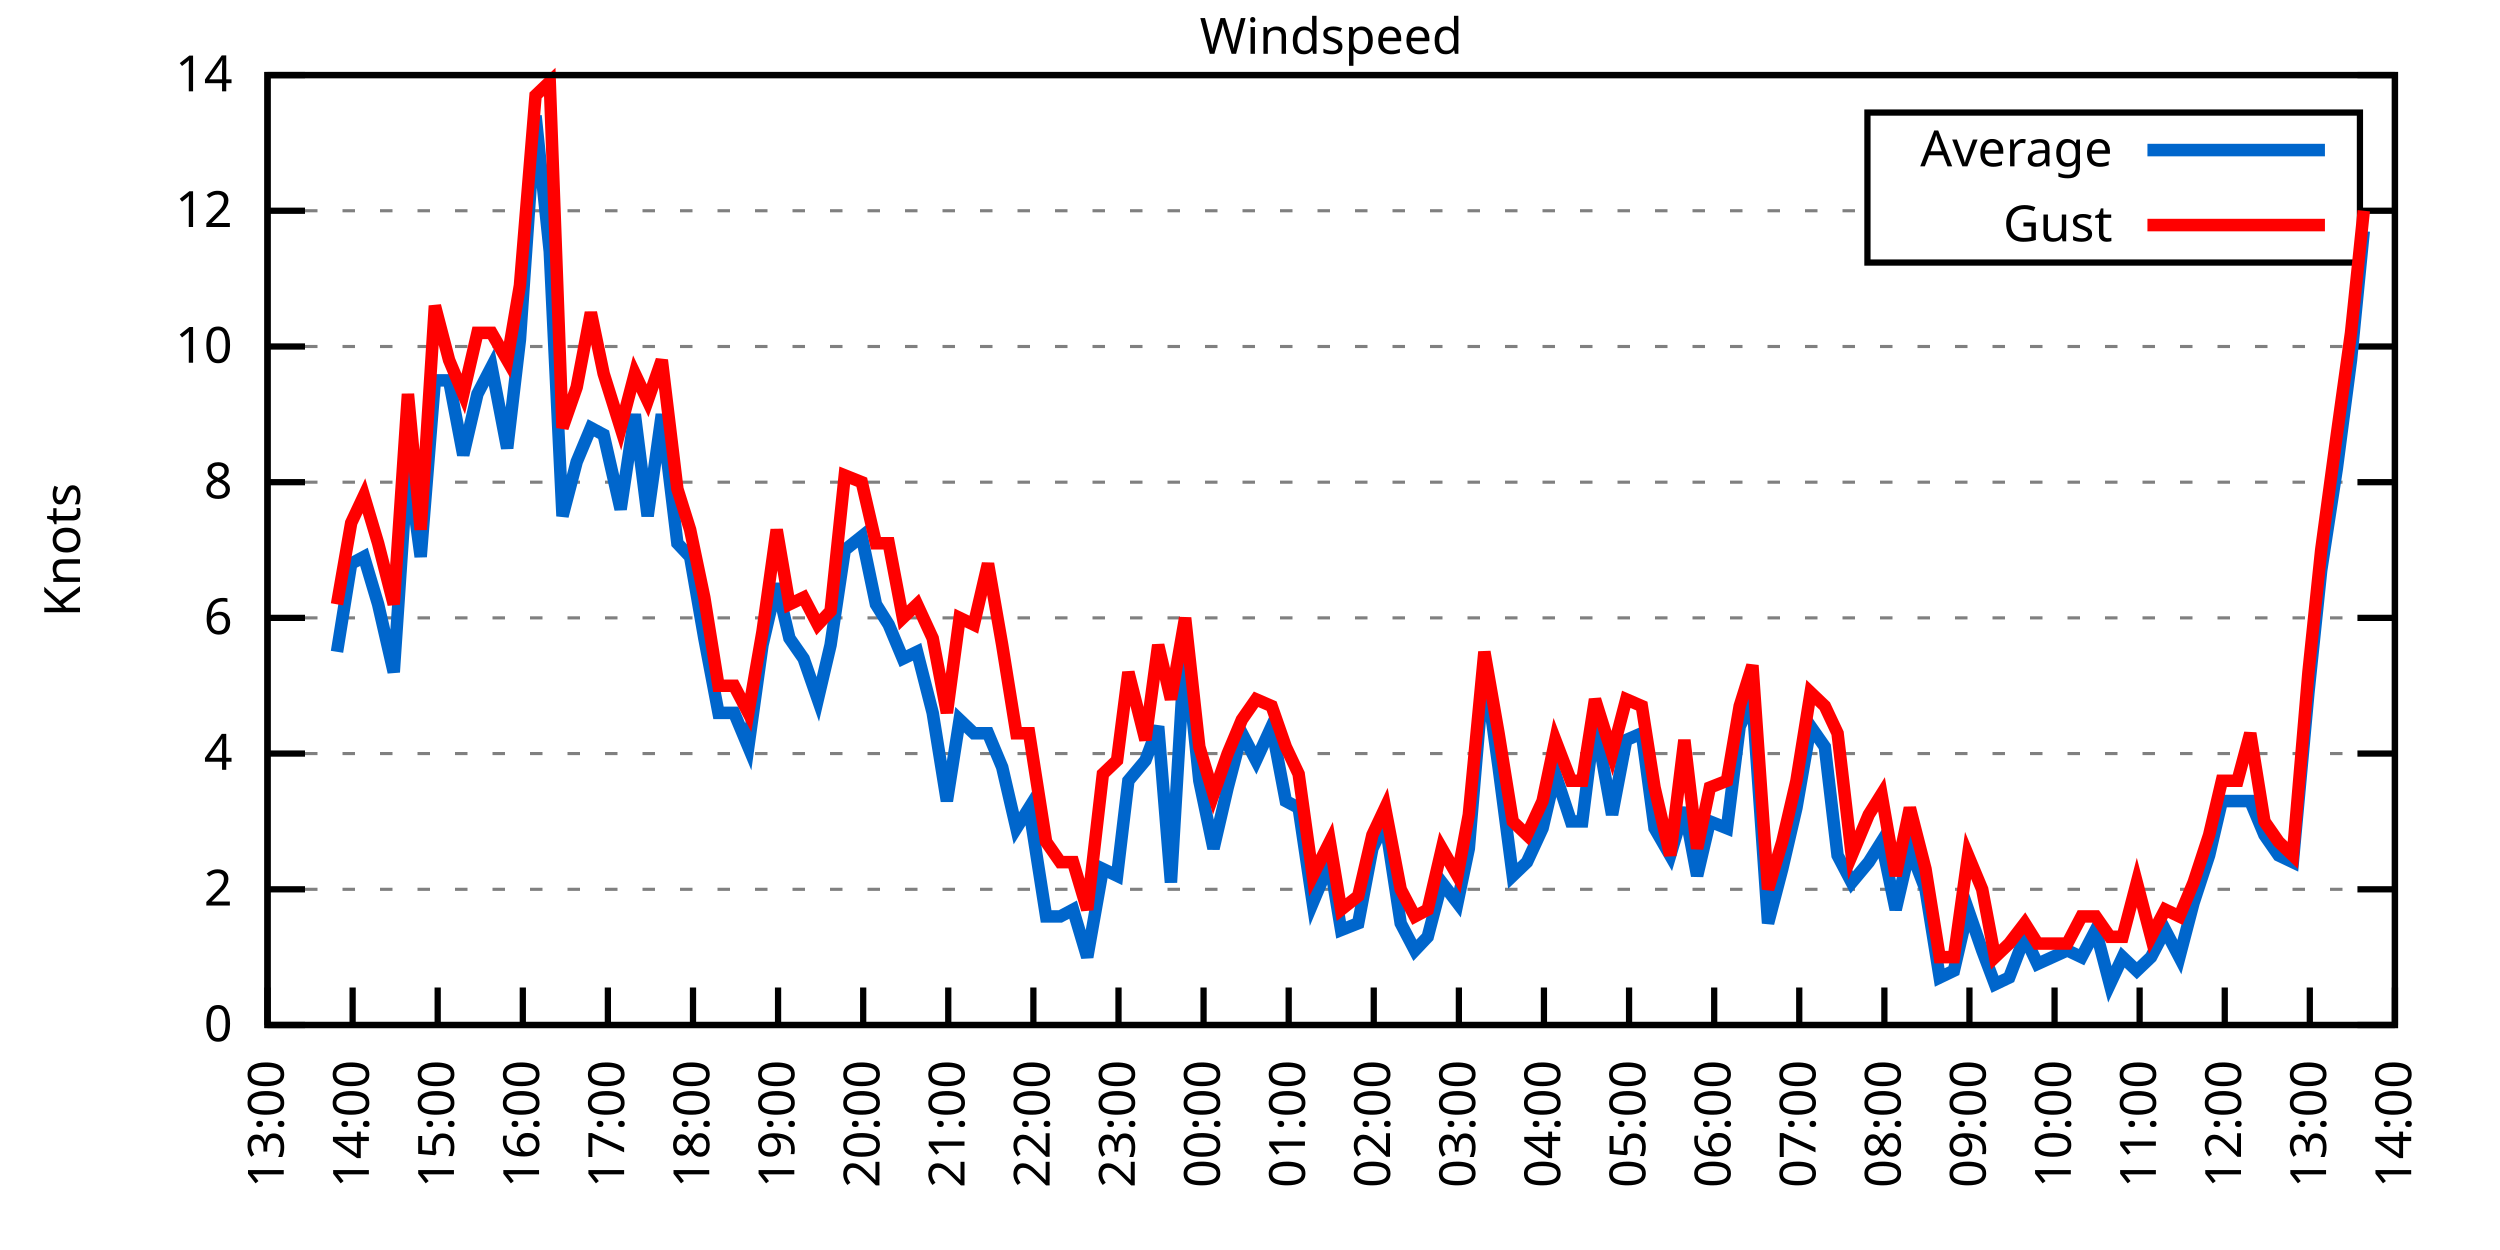
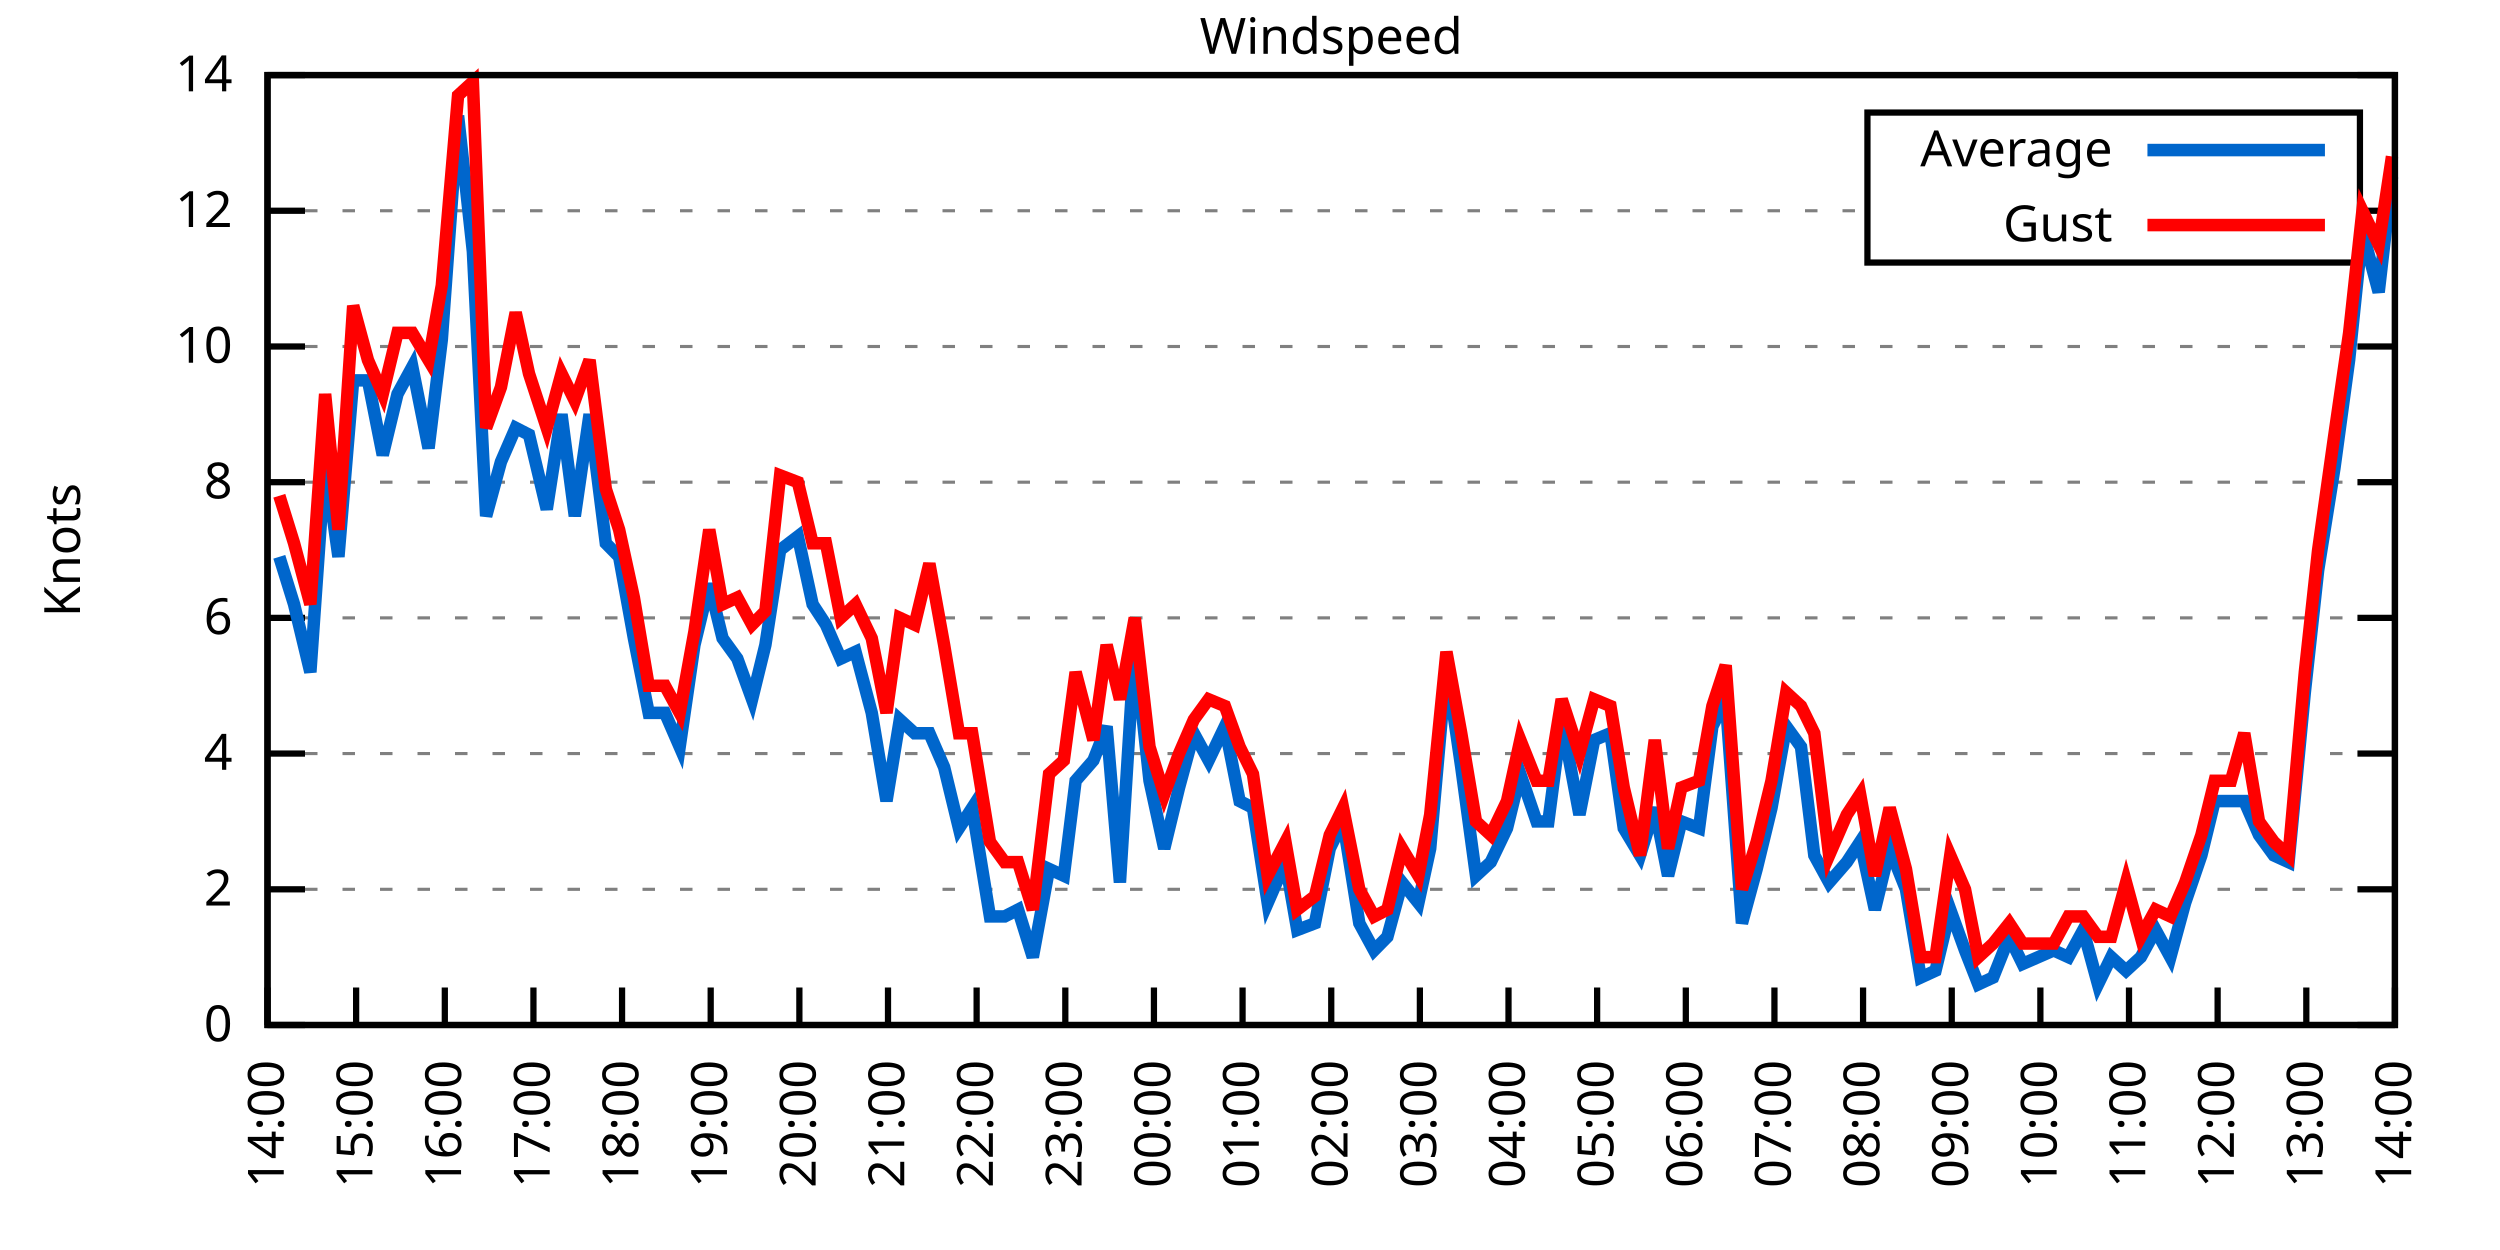
<svg xmlns="http://www.w3.org/2000/svg" xmlns:xlink="http://www.w3.org/1999/xlink" width="400" height="200" viewBox="0 0 400 200">
  <g id="gnuplot_canvas">
    <rect x="0" y="0" width="400" height="200" fill="none" />
    <defs>
      <circle id="gpDot" r="0.5" stroke-width="0.5" stroke="currentColor" />
      <path id="gpPt0" stroke-width="0.333" stroke="currentColor" d="M-1,0 h2 M0,-1 v2" />
      <path id="gpPt1" stroke-width="0.333" stroke="currentColor" d="M-1,-1 L1,1 M1,-1 L-1,1" />
      <path id="gpPt2" stroke-width="0.333" stroke="currentColor" d="M-1,0 L1,0 M0,-1 L0,1 M-1,-1 L1,1 M-1,1 L1,-1" />
      <rect id="gpPt3" stroke-width="0.333" stroke="currentColor" x="-1" y="-1" width="2" height="2" />
      <rect id="gpPt4" stroke-width="0.333" stroke="currentColor" fill="currentColor" x="-1" y="-1" width="2" height="2" />
      <circle id="gpPt5" stroke-width="0.333" stroke="currentColor" cx="0" cy="0" r="1" />
      <use xlink:href="#gpPt5" id="gpPt6" fill="currentColor" stroke="none" />
      <path id="gpPt7" stroke-width="0.333" stroke="currentColor" d="M0,-1.33 L-1.33,0.67 L1.33,0.67 z" />
      <use xlink:href="#gpPt7" id="gpPt8" fill="currentColor" stroke="none" />
      <use xlink:href="#gpPt7" id="gpPt9" stroke="currentColor" transform="rotate(180)" />
      <use xlink:href="#gpPt9" id="gpPt10" fill="currentColor" stroke="none" />
      <use xlink:href="#gpPt3" id="gpPt11" stroke="currentColor" transform="rotate(45)" />
      <use xlink:href="#gpPt11" id="gpPt12" fill="currentColor" stroke="none" />
      <path id="gpPt13" stroke-width="0.333" stroke="currentColor" d="M0,1.330 L1.265,0.411 L0.782,-1.067 L-0.782,-1.076 L-1.265,0.411 z" />
      <use xlink:href="#gpPt13" id="gpPt14" fill="currentColor" stroke="none" />
      <filter id="textbox" filterUnits="objectBoundingBox" x="0" y="0" height="1" width="1">
        <feFlood flood-color="white" flood-opacity="1" result="bgnd" />
        <feComposite in="SourceGraphic" in2="bgnd" operator="atop" />
      </filter>
      <filter id="greybox" filterUnits="objectBoundingBox" x="0" y="0" height="1" width="1">
        <feFlood flood-color="lightgrey" flood-opacity="1" result="grey" />
        <feComposite in="SourceGraphic" in2="grey" operator="atop" />
      </filter>
    </defs>
    <g fill="none" color="white" stroke="currentColor" stroke-width="1.00" stroke-linecap="butt" stroke-linejoin="miter">
</g>
    <g fill="none" color="black" stroke="currentColor" stroke-width="1.00" stroke-linecap="butt" stroke-linejoin="miter">
      <g stroke="none" shape-rendering="crispEdges">
        <polygon fill="rgb(255, 255, 255)" points="42.80,164.00 383.18,164.00 383.18,12.02 42.80,12.02 " />
      </g>
    </g>
    <g fill="none" color="black" stroke="currentColor" stroke-width="1.00" stroke-linecap="butt" stroke-linejoin="miter">
</g>
    <g fill="none" color="black" stroke="black" stroke-width="0.50" stroke-linecap="butt" stroke-linejoin="miter">
</g>
    <g fill="none" color="gray" stroke="currentColor" stroke-width="0.50" stroke-linecap="butt" stroke-linejoin="miter">
      <path stroke="gray" stroke-dasharray="2,4" class="gridline" d="M42.80,164.00 L383.19,164.00  " />
    </g>
    <g fill="none" color="gray" stroke="gray" stroke-width="1.00" stroke-linecap="butt" stroke-linejoin="miter">
</g>
    <g fill="none" color="black" stroke="currentColor" stroke-width="1.00" stroke-linecap="butt" stroke-linejoin="miter">
      <path stroke="black" d="M42.80,164.00 L48.80,164.00 M383.19,164.00 L377.19,164.00  " />
      <g transform="translate(37.20,166.60)" stroke="none" fill="black" font-family="Sans" font-size="8.00" text-anchor="end">
        <text>
          <tspan font-family="Sans"> 0</tspan>
        </text>
      </g>
    </g>
    <g fill="none" color="black" stroke="currentColor" stroke-width="1.00" stroke-linecap="butt" stroke-linejoin="miter">
</g>
    <g fill="none" color="black" stroke="black" stroke-width="0.50" stroke-linecap="butt" stroke-linejoin="miter">
</g>
    <g fill="none" color="gray" stroke="currentColor" stroke-width="0.50" stroke-linecap="butt" stroke-linejoin="miter">
      <path stroke="gray" stroke-dasharray="2,4" class="gridline" d="M42.80,142.29 L383.19,142.29  " />
    </g>
    <g fill="none" color="gray" stroke="gray" stroke-width="1.00" stroke-linecap="butt" stroke-linejoin="miter">
</g>
    <g fill="none" color="black" stroke="currentColor" stroke-width="1.00" stroke-linecap="butt" stroke-linejoin="miter">
      <path stroke="black" d="M42.80,142.29 L48.80,142.29 M383.19,142.29 L377.19,142.29  " />
      <g transform="translate(37.20,144.89)" stroke="none" fill="black" font-family="Sans" font-size="8.00" text-anchor="end">
        <text>
          <tspan font-family="Sans"> 2</tspan>
        </text>
      </g>
    </g>
    <g fill="none" color="black" stroke="currentColor" stroke-width="1.00" stroke-linecap="butt" stroke-linejoin="miter">
</g>
    <g fill="none" color="black" stroke="black" stroke-width="0.50" stroke-linecap="butt" stroke-linejoin="miter">
</g>
    <g fill="none" color="gray" stroke="currentColor" stroke-width="0.50" stroke-linecap="butt" stroke-linejoin="miter">
      <path stroke="gray" stroke-dasharray="2,4" class="gridline" d="M42.80,120.57 L383.19,120.57  " />
    </g>
    <g fill="none" color="gray" stroke="gray" stroke-width="1.00" stroke-linecap="butt" stroke-linejoin="miter">
</g>
    <g fill="none" color="black" stroke="currentColor" stroke-width="1.00" stroke-linecap="butt" stroke-linejoin="miter">
      <path stroke="black" d="M42.80,120.57 L48.80,120.57 M383.19,120.57 L377.19,120.57  " />
      <g transform="translate(37.20,123.17)" stroke="none" fill="black" font-family="Sans" font-size="8.00" text-anchor="end">
        <text>
          <tspan font-family="Sans"> 4</tspan>
        </text>
      </g>
    </g>
    <g fill="none" color="black" stroke="currentColor" stroke-width="1.00" stroke-linecap="butt" stroke-linejoin="miter">
</g>
    <g fill="none" color="black" stroke="black" stroke-width="0.50" stroke-linecap="butt" stroke-linejoin="miter">
</g>
    <g fill="none" color="gray" stroke="currentColor" stroke-width="0.50" stroke-linecap="butt" stroke-linejoin="miter">
      <path stroke="gray" stroke-dasharray="2,4" class="gridline" d="M42.80,98.86 L383.19,98.86  " />
    </g>
    <g fill="none" color="gray" stroke="gray" stroke-width="1.00" stroke-linecap="butt" stroke-linejoin="miter">
</g>
    <g fill="none" color="black" stroke="currentColor" stroke-width="1.00" stroke-linecap="butt" stroke-linejoin="miter">
      <path stroke="black" d="M42.80,98.86 L48.80,98.86 M383.19,98.86 L377.19,98.86  " />
      <g transform="translate(37.20,101.46)" stroke="none" fill="black" font-family="Sans" font-size="8.00" text-anchor="end">
        <text>
          <tspan font-family="Sans"> 6</tspan>
        </text>
      </g>
    </g>
    <g fill="none" color="black" stroke="currentColor" stroke-width="1.00" stroke-linecap="butt" stroke-linejoin="miter">
</g>
    <g fill="none" color="black" stroke="black" stroke-width="0.50" stroke-linecap="butt" stroke-linejoin="miter">
</g>
    <g fill="none" color="gray" stroke="currentColor" stroke-width="0.50" stroke-linecap="butt" stroke-linejoin="miter">
      <path stroke="gray" stroke-dasharray="2,4" class="gridline" d="M42.80,77.15 L383.19,77.15  " />
    </g>
    <g fill="none" color="gray" stroke="gray" stroke-width="1.00" stroke-linecap="butt" stroke-linejoin="miter">
</g>
    <g fill="none" color="black" stroke="currentColor" stroke-width="1.00" stroke-linecap="butt" stroke-linejoin="miter">
      <path stroke="black" d="M42.80,77.15 L48.80,77.15 M383.19,77.15 L377.19,77.15  " />
      <g transform="translate(37.20,79.75)" stroke="none" fill="black" font-family="Sans" font-size="8.00" text-anchor="end">
        <text>
          <tspan font-family="Sans"> 8</tspan>
        </text>
      </g>
    </g>
    <g fill="none" color="black" stroke="currentColor" stroke-width="1.00" stroke-linecap="butt" stroke-linejoin="miter">
</g>
    <g fill="none" color="black" stroke="black" stroke-width="0.50" stroke-linecap="butt" stroke-linejoin="miter">
</g>
    <g fill="none" color="gray" stroke="currentColor" stroke-width="0.50" stroke-linecap="butt" stroke-linejoin="miter">
      <path stroke="gray" stroke-dasharray="2,4" class="gridline" d="M42.80,55.44 L383.19,55.44  " />
    </g>
    <g fill="none" color="gray" stroke="gray" stroke-width="1.00" stroke-linecap="butt" stroke-linejoin="miter">
</g>
    <g fill="none" color="black" stroke="currentColor" stroke-width="1.00" stroke-linecap="butt" stroke-linejoin="miter">
      <path stroke="black" d="M42.80,55.44 L48.80,55.44 M383.19,55.44 L377.19,55.44  " />
      <g transform="translate(37.20,58.04)" stroke="none" fill="black" font-family="Sans" font-size="8.00" text-anchor="end">
        <text>
          <tspan font-family="Sans"> 10</tspan>
        </text>
      </g>
    </g>
    <g fill="none" color="black" stroke="currentColor" stroke-width="1.00" stroke-linecap="butt" stroke-linejoin="miter">
</g>
    <g fill="none" color="black" stroke="black" stroke-width="0.50" stroke-linecap="butt" stroke-linejoin="miter">
</g>
    <g fill="none" color="gray" stroke="currentColor" stroke-width="0.50" stroke-linecap="butt" stroke-linejoin="miter">
      <path stroke="gray" stroke-dasharray="2,4" class="gridline" d="M42.80,33.72 L298.79,33.72 M377.59,33.72 L383.19,33.72  " />
    </g>
    <g fill="none" color="gray" stroke="gray" stroke-width="1.00" stroke-linecap="butt" stroke-linejoin="miter">
</g>
    <g fill="none" color="black" stroke="currentColor" stroke-width="1.00" stroke-linecap="butt" stroke-linejoin="miter">
      <path stroke="black" d="M42.80,33.72 L48.80,33.72 M383.19,33.72 L377.19,33.72  " />
      <g transform="translate(37.20,36.32)" stroke="none" fill="black" font-family="Sans" font-size="8.00" text-anchor="end">
        <text>
          <tspan font-family="Sans"> 12</tspan>
        </text>
      </g>
    </g>
    <g fill="none" color="black" stroke="currentColor" stroke-width="1.00" stroke-linecap="butt" stroke-linejoin="miter">
</g>
    <g fill="none" color="black" stroke="black" stroke-width="0.50" stroke-linecap="butt" stroke-linejoin="miter">
</g>
    <g fill="none" color="gray" stroke="currentColor" stroke-width="0.50" stroke-linecap="butt" stroke-linejoin="miter">
      <path stroke="gray" stroke-dasharray="2,4" class="gridline" d="M42.80,12.01 L383.19,12.01  " />
    </g>
    <g fill="none" color="gray" stroke="gray" stroke-width="1.00" stroke-linecap="butt" stroke-linejoin="miter">
</g>
    <g fill="none" color="black" stroke="currentColor" stroke-width="1.00" stroke-linecap="butt" stroke-linejoin="miter">
      <path stroke="black" d="M42.80,12.01 L48.80,12.01 M383.19,12.01 L377.19,12.01  " />
      <g transform="translate(37.20,14.61)" stroke="none" fill="black" font-family="Sans" font-size="8.00" text-anchor="end">
        <text>
          <tspan font-family="Sans"> 14</tspan>
        </text>
      </g>
    </g>
    <g fill="none" color="black" stroke="currentColor" stroke-width="1.00" stroke-linecap="butt" stroke-linejoin="miter">
      <path stroke="black" d="M42.80,164.00 L42.80,158.00  " />
      <g transform="translate(45.40,169.60) rotate(270.00)" stroke="none" fill="black" font-family="Sans" font-size="8.00" text-anchor="end">
        <text>
-           <tspan font-family="Sans">13:00</tspan>
-         </text>
-       </g>
-     </g>
-     <g fill="none" color="black" stroke="currentColor" stroke-width="1.00" stroke-linecap="butt" stroke-linejoin="miter">
-       <path stroke="black" d="M56.42,164.00 L56.42,158.00  " />
-       <g transform="translate(59.02,169.60) rotate(270.00)" stroke="none" fill="black" font-family="Sans" font-size="8.00" text-anchor="end">
-         <text>
          <tspan font-family="Sans">14:00</tspan>
        </text>
      </g>
    </g>
    <g fill="none" color="black" stroke="currentColor" stroke-width="1.00" stroke-linecap="butt" stroke-linejoin="miter">
-       <path stroke="black" d="M70.03,164.00 L70.03,158.00  " />
-       <g transform="translate(72.63,169.60) rotate(270.00)" stroke="none" fill="black" font-family="Sans" font-size="8.00" text-anchor="end">
+       <path stroke="black" d="M56.98,164.00 L56.98,158.00  " />
+       <g transform="translate(59.58,169.60) rotate(270.00)" stroke="none" fill="black" font-family="Sans" font-size="8.00" text-anchor="end">
        <text>
          <tspan font-family="Sans">15:00</tspan>
        </text>
      </g>
    </g>
    <g fill="none" color="black" stroke="currentColor" stroke-width="1.00" stroke-linecap="butt" stroke-linejoin="miter">
-       <path stroke="black" d="M83.65,164.00 L83.65,158.00  " />
-       <g transform="translate(86.25,169.60) rotate(270.00)" stroke="none" fill="black" font-family="Sans" font-size="8.00" text-anchor="end">
+       <path stroke="black" d="M71.17,164.00 L71.17,158.00  " />
+       <g transform="translate(73.77,169.60) rotate(270.00)" stroke="none" fill="black" font-family="Sans" font-size="8.00" text-anchor="end">
        <text>
          <tspan font-family="Sans">16:00</tspan>
        </text>
      </g>
    </g>
    <g fill="none" color="black" stroke="currentColor" stroke-width="1.00" stroke-linecap="butt" stroke-linejoin="miter">
-       <path stroke="black" d="M97.26,164.00 L97.26,158.00  " />
-       <g transform="translate(99.86,169.60) rotate(270.00)" stroke="none" fill="black" font-family="Sans" font-size="8.00" text-anchor="end">
+       <path stroke="black" d="M85.35,164.00 L85.35,158.00  " />
+       <g transform="translate(87.95,169.60) rotate(270.00)" stroke="none" fill="black" font-family="Sans" font-size="8.00" text-anchor="end">
        <text>
          <tspan font-family="Sans">17:00</tspan>
        </text>
      </g>
    </g>
    <g fill="none" color="black" stroke="currentColor" stroke-width="1.00" stroke-linecap="butt" stroke-linejoin="miter">
-       <path stroke="black" d="M110.88,164.00 L110.88,158.00  " />
-       <g transform="translate(113.48,169.60) rotate(270.00)" stroke="none" fill="black" font-family="Sans" font-size="8.00" text-anchor="end">
+       <path stroke="black" d="M99.53,164.00 L99.53,158.00  " />
+       <g transform="translate(102.13,169.60) rotate(270.00)" stroke="none" fill="black" font-family="Sans" font-size="8.00" text-anchor="end">
        <text>
          <tspan font-family="Sans">18:00</tspan>
        </text>
      </g>
    </g>
    <g fill="none" color="black" stroke="currentColor" stroke-width="1.00" stroke-linecap="butt" stroke-linejoin="miter">
-       <path stroke="black" d="M124.49,164.00 L124.49,158.00  " />
-       <g transform="translate(127.09,169.60) rotate(270.00)" stroke="none" fill="black" font-family="Sans" font-size="8.00" text-anchor="end">
+       <path stroke="black" d="M113.71,164.00 L113.71,158.00  " />
+       <g transform="translate(116.31,169.60) rotate(270.00)" stroke="none" fill="black" font-family="Sans" font-size="8.00" text-anchor="end">
        <text>
          <tspan font-family="Sans">19:00</tspan>
        </text>
      </g>
    </g>
    <g fill="none" color="black" stroke="currentColor" stroke-width="1.00" stroke-linecap="butt" stroke-linejoin="miter">
-       <path stroke="black" d="M138.11,164.00 L138.11,158.00  " />
-       <g transform="translate(140.71,169.60) rotate(270.00)" stroke="none" fill="black" font-family="Sans" font-size="8.00" text-anchor="end">
+       <path stroke="black" d="M127.90,164.00 L127.90,158.00  " />
+       <g transform="translate(130.50,169.60) rotate(270.00)" stroke="none" fill="black" font-family="Sans" font-size="8.00" text-anchor="end">
        <text>
          <tspan font-family="Sans">20:00</tspan>
        </text>
      </g>
    </g>
    <g fill="none" color="black" stroke="currentColor" stroke-width="1.00" stroke-linecap="butt" stroke-linejoin="miter">
-       <path stroke="black" d="M151.72,164.00 L151.72,158.00  " />
-       <g transform="translate(154.32,169.60) rotate(270.00)" stroke="none" fill="black" font-family="Sans" font-size="8.00" text-anchor="end">
+       <path stroke="black" d="M142.08,164.00 L142.08,158.00  " />
+       <g transform="translate(144.68,169.60) rotate(270.00)" stroke="none" fill="black" font-family="Sans" font-size="8.00" text-anchor="end">
        <text>
          <tspan font-family="Sans">21:00</tspan>
        </text>
      </g>
    </g>
    <g fill="none" color="black" stroke="currentColor" stroke-width="1.00" stroke-linecap="butt" stroke-linejoin="miter">
-       <path stroke="black" d="M165.34,164.00 L165.34,158.00  " />
-       <g transform="translate(167.94,169.60) rotate(270.00)" stroke="none" fill="black" font-family="Sans" font-size="8.00" text-anchor="end">
+       <path stroke="black" d="M156.26,164.00 L156.26,158.00  " />
+       <g transform="translate(158.86,169.60) rotate(270.00)" stroke="none" fill="black" font-family="Sans" font-size="8.00" text-anchor="end">
        <text>
          <tspan font-family="Sans">22:00</tspan>
        </text>
      </g>
    </g>
    <g fill="none" color="black" stroke="currentColor" stroke-width="1.00" stroke-linecap="butt" stroke-linejoin="miter">
-       <path stroke="black" d="M178.96,164.00 L178.96,158.00  " />
-       <g transform="translate(181.56,169.60) rotate(270.00)" stroke="none" fill="black" font-family="Sans" font-size="8.00" text-anchor="end">
+       <path stroke="black" d="M170.45,164.00 L170.45,158.00  " />
+       <g transform="translate(173.05,169.60) rotate(270.00)" stroke="none" fill="black" font-family="Sans" font-size="8.00" text-anchor="end">
        <text>
          <tspan font-family="Sans">23:00</tspan>
        </text>
      </g>
    </g>
    <g fill="none" color="black" stroke="currentColor" stroke-width="1.00" stroke-linecap="butt" stroke-linejoin="miter">
-       <path stroke="black" d="M192.57,164.00 L192.57,158.00  " />
-       <g transform="translate(195.17,169.60) rotate(270.00)" stroke="none" fill="black" font-family="Sans" font-size="8.00" text-anchor="end">
+       <path stroke="black" d="M184.63,164.00 L184.63,158.00  " />
+       <g transform="translate(187.23,169.60) rotate(270.00)" stroke="none" fill="black" font-family="Sans" font-size="8.00" text-anchor="end">
        <text>
          <tspan font-family="Sans">00:00</tspan>
        </text>
      </g>
    </g>
    <g fill="none" color="black" stroke="currentColor" stroke-width="1.00" stroke-linecap="butt" stroke-linejoin="miter">
-       <path stroke="black" d="M206.19,164.00 L206.19,158.00  " />
-       <g transform="translate(208.79,169.60) rotate(270.00)" stroke="none" fill="black" font-family="Sans" font-size="8.00" text-anchor="end">
+       <path stroke="black" d="M198.81,164.00 L198.81,158.00  " />
+       <g transform="translate(201.41,169.60) rotate(270.00)" stroke="none" fill="black" font-family="Sans" font-size="8.00" text-anchor="end">
        <text>
          <tspan font-family="Sans">01:00</tspan>
        </text>
      </g>
    </g>
    <g fill="none" color="black" stroke="currentColor" stroke-width="1.00" stroke-linecap="butt" stroke-linejoin="miter">
-       <path stroke="black" d="M219.80,164.00 L219.80,158.00  " />
-       <g transform="translate(222.40,169.60) rotate(270.00)" stroke="none" fill="black" font-family="Sans" font-size="8.00" text-anchor="end">
+       <path stroke="black" d="M213.00,164.00 L213.00,158.00  " />
+       <g transform="translate(215.60,169.60) rotate(270.00)" stroke="none" fill="black" font-family="Sans" font-size="8.00" text-anchor="end">
        <text>
          <tspan font-family="Sans">02:00</tspan>
        </text>
      </g>
    </g>
    <g fill="none" color="black" stroke="currentColor" stroke-width="1.00" stroke-linecap="butt" stroke-linejoin="miter">
-       <path stroke="black" d="M233.42,164.00 L233.42,158.00  " />
-       <g transform="translate(236.02,169.60) rotate(270.00)" stroke="none" fill="black" font-family="Sans" font-size="8.00" text-anchor="end">
+       <path stroke="black" d="M227.18,164.00 L227.18,158.00  " />
+       <g transform="translate(229.78,169.60) rotate(270.00)" stroke="none" fill="black" font-family="Sans" font-size="8.00" text-anchor="end">
        <text>
          <tspan font-family="Sans">03:00</tspan>
        </text>
      </g>
    </g>
    <g fill="none" color="black" stroke="currentColor" stroke-width="1.00" stroke-linecap="butt" stroke-linejoin="miter">
-       <path stroke="black" d="M247.03,164.00 L247.03,158.00  " />
-       <g transform="translate(249.63,169.60) rotate(270.00)" stroke="none" fill="black" font-family="Sans" font-size="8.00" text-anchor="end">
+       <path stroke="black" d="M241.36,164.00 L241.36,158.00  " />
+       <g transform="translate(243.96,169.60) rotate(270.00)" stroke="none" fill="black" font-family="Sans" font-size="8.00" text-anchor="end">
        <text>
          <tspan font-family="Sans">04:00</tspan>
        </text>
      </g>
    </g>
    <g fill="none" color="black" stroke="currentColor" stroke-width="1.00" stroke-linecap="butt" stroke-linejoin="miter">
-       <path stroke="black" d="M260.65,164.00 L260.65,158.00  " />
-       <g transform="translate(263.25,169.60) rotate(270.00)" stroke="none" fill="black" font-family="Sans" font-size="8.00" text-anchor="end">
+       <path stroke="black" d="M255.54,164.00 L255.54,158.00  " />
+       <g transform="translate(258.14,169.60) rotate(270.00)" stroke="none" fill="black" font-family="Sans" font-size="8.00" text-anchor="end">
        <text>
          <tspan font-family="Sans">05:00</tspan>
        </text>
      </g>
    </g>
    <g fill="none" color="black" stroke="currentColor" stroke-width="1.00" stroke-linecap="butt" stroke-linejoin="miter">
-       <path stroke="black" d="M274.27,164.00 L274.27,158.00  " />
-       <g transform="translate(276.87,169.60) rotate(270.00)" stroke="none" fill="black" font-family="Sans" font-size="8.00" text-anchor="end">
+       <path stroke="black" d="M269.73,164.00 L269.73,158.00  " />
+       <g transform="translate(272.33,169.60) rotate(270.00)" stroke="none" fill="black" font-family="Sans" font-size="8.00" text-anchor="end">
        <text>
          <tspan font-family="Sans">06:00</tspan>
        </text>
      </g>
    </g>
    <g fill="none" color="black" stroke="currentColor" stroke-width="1.00" stroke-linecap="butt" stroke-linejoin="miter">
-       <path stroke="black" d="M287.88,164.00 L287.88,158.00  " />
-       <g transform="translate(290.48,169.60) rotate(270.00)" stroke="none" fill="black" font-family="Sans" font-size="8.00" text-anchor="end">
+       <path stroke="black" d="M283.91,164.00 L283.91,158.00  " />
+       <g transform="translate(286.51,169.60) rotate(270.00)" stroke="none" fill="black" font-family="Sans" font-size="8.00" text-anchor="end">
        <text>
          <tspan font-family="Sans">07:00</tspan>
        </text>
      </g>
    </g>
    <g fill="none" color="black" stroke="currentColor" stroke-width="1.00" stroke-linecap="butt" stroke-linejoin="miter">
-       <path stroke="black" d="M301.50,164.00 L301.50,158.00  " />
-       <g transform="translate(304.10,169.60) rotate(270.00)" stroke="none" fill="black" font-family="Sans" font-size="8.00" text-anchor="end">
+       <path stroke="black" d="M298.09,164.00 L298.09,158.00  " />
+       <g transform="translate(300.69,169.60) rotate(270.00)" stroke="none" fill="black" font-family="Sans" font-size="8.00" text-anchor="end">
        <text>
          <tspan font-family="Sans">08:00</tspan>
        </text>
      </g>
    </g>
    <g fill="none" color="black" stroke="currentColor" stroke-width="1.00" stroke-linecap="butt" stroke-linejoin="miter">
-       <path stroke="black" d="M315.11,164.00 L315.11,158.00  " />
-       <g transform="translate(317.71,169.60) rotate(270.00)" stroke="none" fill="black" font-family="Sans" font-size="8.00" text-anchor="end">
+       <path stroke="black" d="M312.28,164.00 L312.28,158.00  " />
+       <g transform="translate(314.88,169.60) rotate(270.00)" stroke="none" fill="black" font-family="Sans" font-size="8.00" text-anchor="end">
        <text>
          <tspan font-family="Sans">09:00</tspan>
        </text>
      </g>
    </g>
    <g fill="none" color="black" stroke="currentColor" stroke-width="1.00" stroke-linecap="butt" stroke-linejoin="miter">
-       <path stroke="black" d="M328.73,164.00 L328.73,158.00  " />
-       <g transform="translate(331.33,169.60) rotate(270.00)" stroke="none" fill="black" font-family="Sans" font-size="8.00" text-anchor="end">
+       <path stroke="black" d="M326.46,164.00 L326.46,158.00  " />
+       <g transform="translate(329.06,169.60) rotate(270.00)" stroke="none" fill="black" font-family="Sans" font-size="8.00" text-anchor="end">
        <text>
          <tspan font-family="Sans">10:00</tspan>
        </text>
      </g>
    </g>
    <g fill="none" color="black" stroke="currentColor" stroke-width="1.00" stroke-linecap="butt" stroke-linejoin="miter">
-       <path stroke="black" d="M342.34,164.00 L342.34,158.00  " />
-       <g transform="translate(344.94,169.60) rotate(270.00)" stroke="none" fill="black" font-family="Sans" font-size="8.00" text-anchor="end">
+       <path stroke="black" d="M340.64,164.00 L340.64,158.00  " />
+       <g transform="translate(343.24,169.60) rotate(270.00)" stroke="none" fill="black" font-family="Sans" font-size="8.00" text-anchor="end">
        <text>
          <tspan font-family="Sans">11:00</tspan>
        </text>
      </g>
    </g>
    <g fill="none" color="black" stroke="currentColor" stroke-width="1.00" stroke-linecap="butt" stroke-linejoin="miter">
-       <path stroke="black" d="M355.96,164.00 L355.96,158.00  " />
-       <g transform="translate(358.56,169.60) rotate(270.00)" stroke="none" fill="black" font-family="Sans" font-size="8.00" text-anchor="end">
+       <path stroke="black" d="M354.82,164.00 L354.82,158.00  " />
+       <g transform="translate(357.42,169.60) rotate(270.00)" stroke="none" fill="black" font-family="Sans" font-size="8.00" text-anchor="end">
        <text>
          <tspan font-family="Sans">12:00</tspan>
        </text>
      </g>
    </g>
    <g fill="none" color="black" stroke="currentColor" stroke-width="1.00" stroke-linecap="butt" stroke-linejoin="miter">
-       <path stroke="black" d="M369.57,164.00 L369.57,158.00  " />
-       <g transform="translate(372.17,169.60) rotate(270.00)" stroke="none" fill="black" font-family="Sans" font-size="8.00" text-anchor="end">
+       <path stroke="black" d="M369.01,164.00 L369.01,158.00  " />
+       <g transform="translate(371.61,169.60) rotate(270.00)" stroke="none" fill="black" font-family="Sans" font-size="8.00" text-anchor="end">
        <text>
          <tspan font-family="Sans">13:00</tspan>
        </text>
      </g>
    </g>
    <g fill="none" color="black" stroke="currentColor" stroke-width="1.00" stroke-linecap="butt" stroke-linejoin="miter">
      <path stroke="black" d="M383.19,164.00 L383.19,158.00  " />
      <g transform="translate(385.79,169.60) rotate(270.00)" stroke="none" fill="black" font-family="Sans" font-size="8.00" text-anchor="end">
        <text>
          <tspan font-family="Sans">14:00</tspan>
        </text>
      </g>
    </g>
    <g fill="none" color="black" stroke="currentColor" stroke-width="1.00" stroke-linecap="butt" stroke-linejoin="miter">
</g>
    <g fill="none" color="black" stroke="currentColor" stroke-width="1.00" stroke-linecap="butt" stroke-linejoin="miter">
      <path stroke="black" d="M42.80,12.01 L42.80,164.00 L383.19,164.00 L383.19,12.01 L42.80,12.01 Z  " />
    </g>
    <g fill="none" color="black" stroke="currentColor" stroke-width="1.00" stroke-linecap="butt" stroke-linejoin="miter">
</g>
    <g fill="none" color="black" stroke="currentColor" stroke-width="1.00" stroke-linecap="butt" stroke-linejoin="miter">
      <path stroke="black" d="M298.79,42.01 L298.79,18.01 L377.59,18.01 L377.59,42.01 L298.79,42.01 Z  " />
    </g>
    <g id="Windspeed_plot_1">
      <g fill="none" color="white" stroke="black" stroke-width="2.00" stroke-linecap="butt" stroke-linejoin="miter">
</g>
      <g fill="none" color="black" stroke="currentColor" stroke-width="2.00" stroke-linecap="butt" stroke-linejoin="miter">
        <g transform="translate(337.99,26.61)" stroke="none" fill="black" font-family="Sans" font-size="8.00" text-anchor="end">
          <text>
            <tspan font-family="Sans">Average</tspan>
          </text>
        </g>
      </g>
      <g fill="none" color="black" stroke="currentColor" stroke-width="2.00" stroke-linecap="butt" stroke-linejoin="miter">
-         <path stroke="rgb(  0, 102, 204)" d="M343.59,24.01 L371.99,24.01 M53.92,104.29 L56.19,90.18 L58.23,89.09 L60.50,96.69 L63.00,107.55 L65.27,73.89   L67.31,89.09 L69.58,60.86 L71.85,60.86 L74.12,72.81 L76.39,63.04 L78.65,58.69 L81.15,71.72 L83.19,54.35   L85.69,18.52 L87.96,40.24 L90.00,82.58 L92.27,73.89 L94.54,68.46 L96.58,69.55 L99.30,81.49 L101.57,66.29   L103.62,82.58 L105.89,66.29 L108.38,86.92 L110.42,89.09 L112.69,102.12 L114.96,114.06 L117.46,114.06 L119.73,119.49   L122.00,103.20 L124.27,93.43 L126.31,102.12 L128.58,105.38 L130.85,111.89 L132.89,103.20 L135.16,88.00 L137.88,85.83   L140.15,96.69 L142.19,99.95 L144.46,105.38 L146.73,104.29 L149.23,114.06 L151.50,128.17 L153.54,115.15 L155.81,117.32   L158.08,117.32 L160.35,122.75 L162.62,132.52 L164.66,129.26 L167.38,146.63 L169.65,146.63 L171.69,145.54 L173.96,153.14   L176.46,139.03 L178.73,140.12 L180.54,124.92 L183.27,121.66 L185.31,116.23 L187.35,141.20 L189.62,103.20 L191.89,124.92   L194.16,135.77 L196.43,126.00 L198.70,117.32 L200.97,121.66 L203.46,116.23 L205.73,128.17 L207.78,129.26 L210.04,144.46   L212.77,137.94 L214.58,148.80 L217.31,147.72 L219.58,135.77 L221.62,131.43 L224.11,147.72 L226.38,152.06 L228.43,149.89   L230.70,141.20 L233.19,144.46 L235.01,135.77 L237.50,106.46 L239.77,122.75 L242.04,140.12 L244.31,137.94 L246.81,132.52   L248.85,123.83 L251.35,131.43 L253.16,131.43 L255.20,115.15 L257.93,130.35 L260.20,118.40 L262.69,117.32 L264.73,132.52   L267.23,136.86 L269.50,129.26 L271.54,140.12 L273.58,131.43 L276.31,132.52 L278.35,116.23 L280.39,111.89 L282.89,147.72   L285.16,139.03 L287.43,129.26 L289.70,116.23 L291.97,119.49 L294.01,136.86 L296.28,141.20 L299.00,137.94 L301.04,134.69   L303.31,145.54 L305.58,135.77 L308.08,142.29 L310.35,156.40 L312.62,155.31 L314.89,145.54 L317.15,152.06 L319.20,157.49   L321.47,156.40 L323.96,149.89 L326.00,154.23 L330.77,152.06 L333.04,153.14 L335.31,148.80 L337.58,157.49 L339.62,153.14   L341.89,155.31 L344.16,153.14 L346.43,148.80 L348.70,153.14 L350.97,144.46 L353.46,136.86 L355.50,128.17 L358.00,128.17   L360.04,128.17 L362.31,133.60 L364.58,136.86 L366.85,137.94 L369.35,110.80 L371.39,91.26 L373.89,74.98 L376.16,57.61   L378.20,36.98  " />
+         <path stroke="rgb(  0, 102, 204)" d="M343.59,24.01 L371.99,24.01 M44.69,89.09 L47.05,96.69 L49.66,107.55 L52.02,73.89 L54.15,89.09 L56.51,60.86   L58.87,60.86 L61.24,72.81 L63.60,63.04 L65.97,58.69 L68.57,71.72 L70.69,54.35 L73.29,18.52 L75.66,40.24   L77.78,82.58 L80.15,73.89 L82.51,68.46 L84.64,69.55 L87.48,81.49 L89.84,66.29 L91.97,82.58 L94.33,66.29   L96.93,86.92 L99.06,89.09 L101.42,102.12 L103.79,114.06 L106.39,114.06 L108.75,119.49 L111.11,103.20 L113.48,93.43   L115.61,102.12 L117.97,105.38 L120.33,111.89 L122.46,103.20 L124.82,88.00 L127.66,85.83 L130.02,96.69 L132.15,99.95   L134.52,105.38 L136.88,104.29 L139.48,114.06 L141.84,128.17 L143.97,115.15 L146.34,117.32 L148.70,117.32 L151.06,122.75   L153.43,132.52 L155.55,129.26 L158.39,146.63 L160.75,146.63 L162.88,145.54 L165.25,153.14 L167.85,139.03 L170.21,140.12   L172.10,124.92 L174.94,121.66 L177.06,116.23 L179.19,141.20 L181.56,103.20 L183.92,124.92 L186.28,135.77 L188.65,126.00   L191.01,117.32 L193.38,121.66 L195.98,116.23 L198.34,128.17 L200.47,129.26 L202.83,144.46 L205.67,137.94 L207.56,148.80   L210.39,147.72 L212.76,135.77 L214.89,131.43 L217.49,147.72 L219.85,152.06 L221.98,149.89 L224.34,141.20 L226.94,144.46   L228.83,135.77 L231.43,106.46 L233.80,122.75 L236.16,140.12 L238.52,137.94 L241.12,132.52 L243.25,123.83 L245.85,131.43   L247.74,131.43 L249.87,115.15 L252.71,130.35 L255.07,118.40 L257.67,117.32 L259.80,132.52 L262.40,136.86 L264.76,129.26   L266.89,140.12 L269.02,131.43 L271.85,132.52 L273.98,116.23 L276.11,111.89 L278.71,147.72 L281.07,139.03 L283.44,129.26   L285.80,116.23 L288.16,119.49 L290.29,136.86 L292.66,141.20 L295.49,137.94 L297.62,134.69 L299.98,145.54 L302.35,135.77   L304.95,142.29 L307.31,156.40 L309.68,155.31 L312.04,145.54 L314.40,152.06 L316.53,157.49 L318.89,156.40 L321.49,149.89   L323.62,154.23 L328.59,152.06 L330.95,153.14 L333.31,148.80 L335.68,157.49 L337.80,153.14 L340.17,155.31 L342.53,153.14   L344.90,148.80 L347.26,153.14 L349.62,144.46 L352.22,136.86 L354.35,128.17 L356.95,128.17 L359.08,128.17 L361.44,133.60   L363.81,136.86 L366.17,137.94 L368.77,110.80 L370.90,91.26 L373.50,74.98 L375.86,57.61 L377.99,36.98 L380.59,46.75   L382.72,28.29  " />
      </g>
    </g>
    <g id="Windspeed_plot_2">
      <g fill="none" color="black" stroke="currentColor" stroke-width="2.00" stroke-linecap="butt" stroke-linejoin="miter">
        <g transform="translate(337.99,38.61)" stroke="none" fill="black" font-family="Sans" font-size="8.00" text-anchor="end">
          <text>
            <tspan font-family="Sans">Gust</tspan>
          </text>
        </g>
      </g>
      <g fill="none" color="black" stroke="currentColor" stroke-width="2.00" stroke-linecap="butt" stroke-linejoin="miter">
-         <path stroke="rgb(255,   0,   0)" d="M343.59,36.01 L371.99,36.01 M53.92,96.69 L56.19,83.66 L58.23,79.32 L60.50,86.92 L63.00,96.69 L65.27,63.04   L67.31,84.75 L69.58,48.92 L71.85,57.61 L74.12,63.04 L76.39,53.26 L78.65,53.26 L81.15,57.61 L83.19,45.66   L85.69,15.27 L87.96,13.10 L90.00,68.46 L92.27,61.95 L94.54,50.01 L96.58,59.78 L99.30,68.46 L101.57,59.78   L103.62,64.12 L105.89,57.61 L108.38,78.23 L110.42,84.75 L112.69,95.60 L114.96,109.72 L117.46,109.72 L119.73,114.06   L122.00,101.03 L124.27,84.75 L126.31,96.69 L128.58,95.60 L130.85,99.95 L132.89,97.78 L135.16,76.06 L137.88,77.15   L140.15,86.92 L142.19,86.92 L144.46,98.86 L146.73,96.69 L149.23,102.12 L151.50,114.06 L153.54,98.86 L155.81,99.95   L158.08,90.18 L160.35,103.20 L162.62,117.32 L164.66,117.32 L167.38,134.69 L169.65,137.94 L171.69,137.94 L173.96,145.54   L176.46,123.83 L178.73,121.66 L180.54,107.55 L183.27,118.40 L185.31,103.20 L187.35,111.89 L189.62,98.86 L191.89,119.49   L194.16,127.09 L196.43,120.57 L198.70,115.15 L200.97,111.89 L203.46,112.97 L205.73,119.49 L207.78,123.83 L210.04,140.12   L212.77,134.69 L214.58,145.54 L217.31,143.37 L219.58,133.60 L221.62,129.26 L224.11,142.29 L226.38,146.63 L228.43,145.54   L230.70,135.77 L233.19,140.12 L235.01,130.35 L237.50,104.29 L239.77,117.32 L242.04,131.43 L244.31,133.60 L246.81,128.17   L248.85,118.40 L251.35,124.92 L253.16,124.92 L255.20,111.89 L257.93,120.57 L260.20,111.89 L262.69,112.97 L264.73,126.00   L267.23,136.86 L269.50,118.40 L271.54,135.77 L273.58,126.00 L276.31,124.92 L278.35,112.97 L280.39,106.46 L282.89,142.29   L285.16,134.69 L287.43,124.92 L289.70,110.80 L291.97,112.97 L294.01,117.32 L296.28,136.86 L299.00,130.35 L301.04,127.09   L303.31,140.12 L305.58,129.26 L308.08,139.03 L310.35,153.14 L312.62,153.14 L314.89,136.86 L317.15,142.29 L319.20,153.14   L321.47,150.97 L323.96,147.72 L326.00,150.97 L330.77,150.97 L333.04,146.63 L335.31,146.63 L337.58,149.89 L339.62,149.89   L341.89,141.20 L344.16,149.89 L346.43,145.54 L348.70,146.63 L350.97,141.20 L353.46,133.60 L355.50,124.92 L358.00,124.92   L360.04,117.32 L362.31,131.43 L364.58,134.69 L366.85,136.86 L369.35,107.55 L371.39,88.00 L373.89,69.55 L376.16,53.26   L378.20,33.72  " />
+         <path stroke="rgb(255,   0,   0)" d="M343.59,36.01 L371.99,36.01 M44.69,79.32 L47.05,86.92 L49.66,96.69 L52.02,63.04 L54.15,84.75 L56.51,48.92   L58.87,57.61 L61.24,63.04 L63.60,53.26 L65.97,53.26 L68.57,57.61 L70.69,45.66 L73.29,15.27 L75.66,13.10   L77.78,68.46 L80.15,61.95 L82.51,50.01 L84.64,59.78 L87.48,68.46 L89.84,59.78 L91.97,64.12 L94.33,57.61   L96.93,78.23 L99.06,84.75 L101.42,95.60 L103.79,109.72 L106.39,109.72 L108.75,114.06 L111.11,101.03 L113.48,84.75   L115.61,96.69 L117.97,95.60 L120.33,99.95 L122.46,97.78 L124.82,76.06 L127.66,77.15 L130.02,86.92 L132.15,86.92   L134.52,98.86 L136.88,96.69 L139.48,102.12 L141.84,114.06 L143.97,98.86 L146.34,99.95 L148.70,90.18 L151.06,103.20   L153.43,117.32 L155.55,117.32 L158.39,134.69 L160.75,137.94 L162.88,137.94 L165.25,145.54 L167.85,123.83 L170.21,121.66   L172.10,107.55 L174.94,118.40 L177.06,103.20 L179.19,111.89 L181.56,98.86 L183.92,119.49 L186.28,127.09 L188.65,120.57   L191.01,115.15 L193.38,111.89 L195.98,112.97 L198.34,119.49 L200.47,123.83 L202.83,140.12 L205.67,134.69 L207.56,145.54   L210.39,143.37 L212.76,133.60 L214.89,129.26 L217.49,142.29 L219.85,146.63 L221.98,145.54 L224.34,135.77 L226.94,140.12   L228.83,130.35 L231.43,104.29 L233.80,117.32 L236.16,131.43 L238.52,133.60 L241.12,128.17 L243.25,118.40 L245.85,124.92   L247.74,124.92 L249.87,111.89 L252.71,120.57 L255.07,111.89 L257.67,112.97 L259.80,126.00 L262.40,136.86 L264.76,118.40   L266.89,135.77 L269.02,126.00 L271.85,124.92 L273.98,112.97 L276.11,106.46 L278.71,142.29 L281.07,134.69 L283.44,124.92   L285.80,110.80 L288.16,112.97 L290.29,117.32 L292.66,136.86 L295.49,130.35 L297.62,127.09 L299.98,140.12 L302.35,129.26   L304.95,139.03 L307.31,153.14 L309.68,153.14 L312.04,136.86 L314.40,142.29 L316.53,153.14 L318.89,150.97 L321.49,147.72   L323.62,150.97 L328.59,150.97 L330.95,146.63 L333.31,146.63 L335.68,149.89 L337.80,149.89 L340.17,141.20 L342.53,149.89   L344.90,145.54 L347.26,146.63 L349.62,141.20 L352.22,133.60 L354.35,124.92 L356.95,124.92 L359.08,117.32 L361.44,131.43   L363.81,134.69 L366.17,136.86 L368.77,107.55 L370.90,88.00 L373.50,69.55 L375.86,53.26 L377.99,33.72 L380.59,39.15   L382.72,25.04  " />
      </g>
    </g>
    <g fill="none" color="black" stroke="currentColor" stroke-width="2.00" stroke-linecap="butt" stroke-linejoin="miter">
</g>
    <g fill="none" color="black" stroke="black" stroke-width="1.00" stroke-linecap="butt" stroke-linejoin="miter">
</g>
    <g fill="none" color="black" stroke="currentColor" stroke-width="1.00" stroke-linecap="butt" stroke-linejoin="miter">
      <path stroke="black" d="M42.80,12.01 L42.80,164.00 L383.19,164.00 L383.19,12.01 L42.80,12.01 Z  " />
      <g transform="translate(12.80,88.01) rotate(270.00)" stroke="none" fill="black" font-family="Sans" font-size="8.00" text-anchor="middle">
        <text>
          <tspan font-family="Sans">Knots</tspan>
        </text>
      </g>
    </g>
    <g fill="none" color="black" stroke="currentColor" stroke-width="1.00" stroke-linecap="butt" stroke-linejoin="miter">
</g>
    <g fill="none" color="black" stroke="currentColor" stroke-width="1.00" stroke-linecap="butt" stroke-linejoin="miter">
      <g transform="translate(212.99,8.61)" stroke="none" fill="black" font-family="Sans" font-size="8.00" text-anchor="middle">
        <text>
          <tspan font-family="Sans">Windspeed</tspan>
        </text>
      </g>
    </g>
    <g fill="none" color="black" stroke="currentColor" stroke-width="1.00" stroke-linecap="butt" stroke-linejoin="miter">
</g>
  </g>
</svg>
